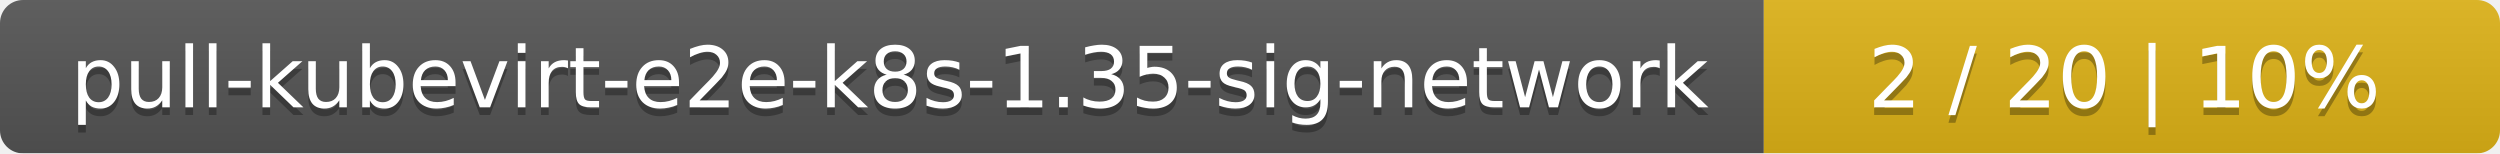
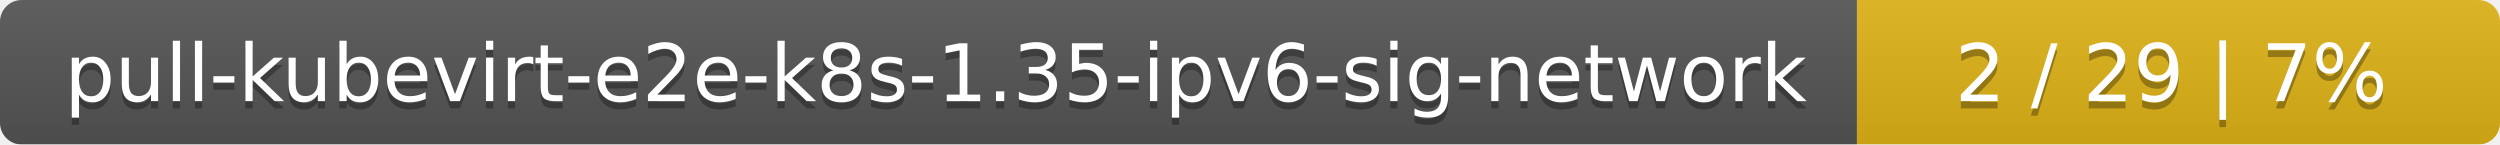
- <svg xmlns="http://www.w3.org/2000/svg" width="326" height="20">
+ <svg xmlns="http://www.w3.org/2000/svg" width="346" height="20">
  <linearGradient id="smooth" x2="0" y2="100%">
    <stop offset="0" stop-color="#bbb" stop-opacity=".1" />
    <stop offset="1" stop-opacity=".1" />
  </linearGradient>
  <mask id="round">
-     <rect width="326" height="20" rx="3" fill="#fff" />
+     <rect width="346" height="20" rx="3" fill="#fff" />
  </mask>
  <g mask="url(#round)">
-     <rect width="230" height="20" fill="#555" />
-     <rect x="230" width="96" height="20" fill="#dfb317" />
-     <rect width="326" height="20" fill="url(#smooth)" />
+     <rect width="257" height="20" fill="#555" />
+     <rect x="257" width="89" height="20" fill="#dfb317" />
+     <rect width="346" height="20" fill="url(#smooth)" />
  </g>
  <g fill="#fff" text-anchor="middle" font-family="DejaVu Sans,Verdana,Geneva,sans-serif" font-size="11">
-     <text x="116" y="15" fill="#010101" fill-opacity=".3">pull-kubevirt-e2e-k8s-1.35-sig-network</text>
-     <text x="116" y="14">pull-kubevirt-e2e-k8s-1.35-sig-network</text>
-     <text x="277" y="15" fill="#010101" fill-opacity=".3">2 / 20    |    10%</text>
-     <text x="277" y="14">2 / 20    |    10%</text>
+     <text x="129.5" y="15" fill="#010101" fill-opacity=".3">pull-kubevirt-e2e-k8s-1.35-ipv6-sig-network</text>
+     <text x="129.5" y="14">pull-kubevirt-e2e-k8s-1.35-ipv6-sig-network</text>
+     <text x="300.5" y="15" fill="#010101" fill-opacity=".3">2 / 29    |    7%</text>
+     <text x="300.5" y="14">2 / 29    |    7%</text>
  </g>
</svg>
